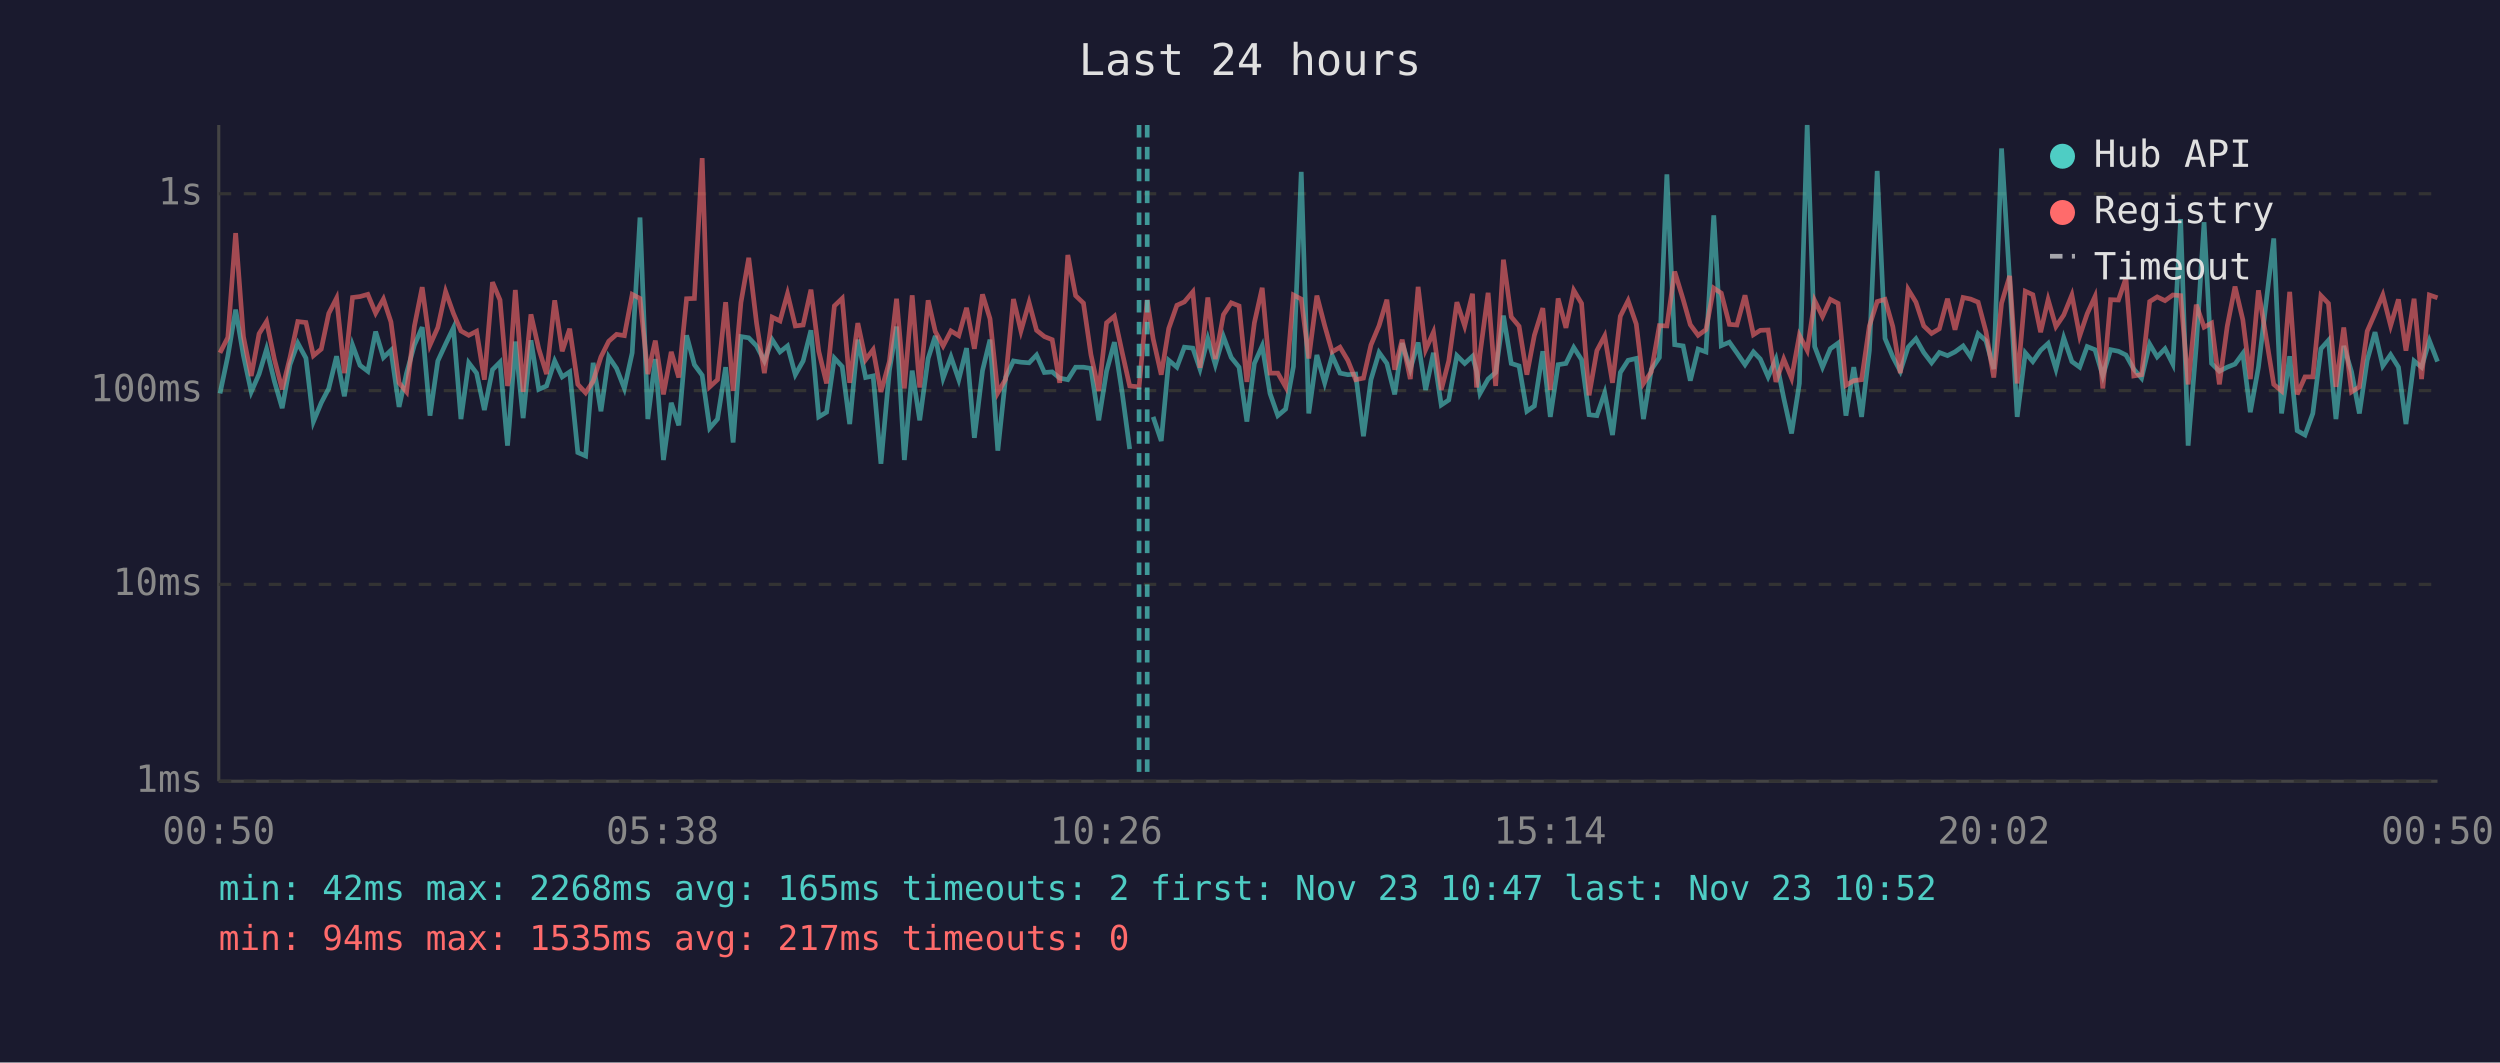
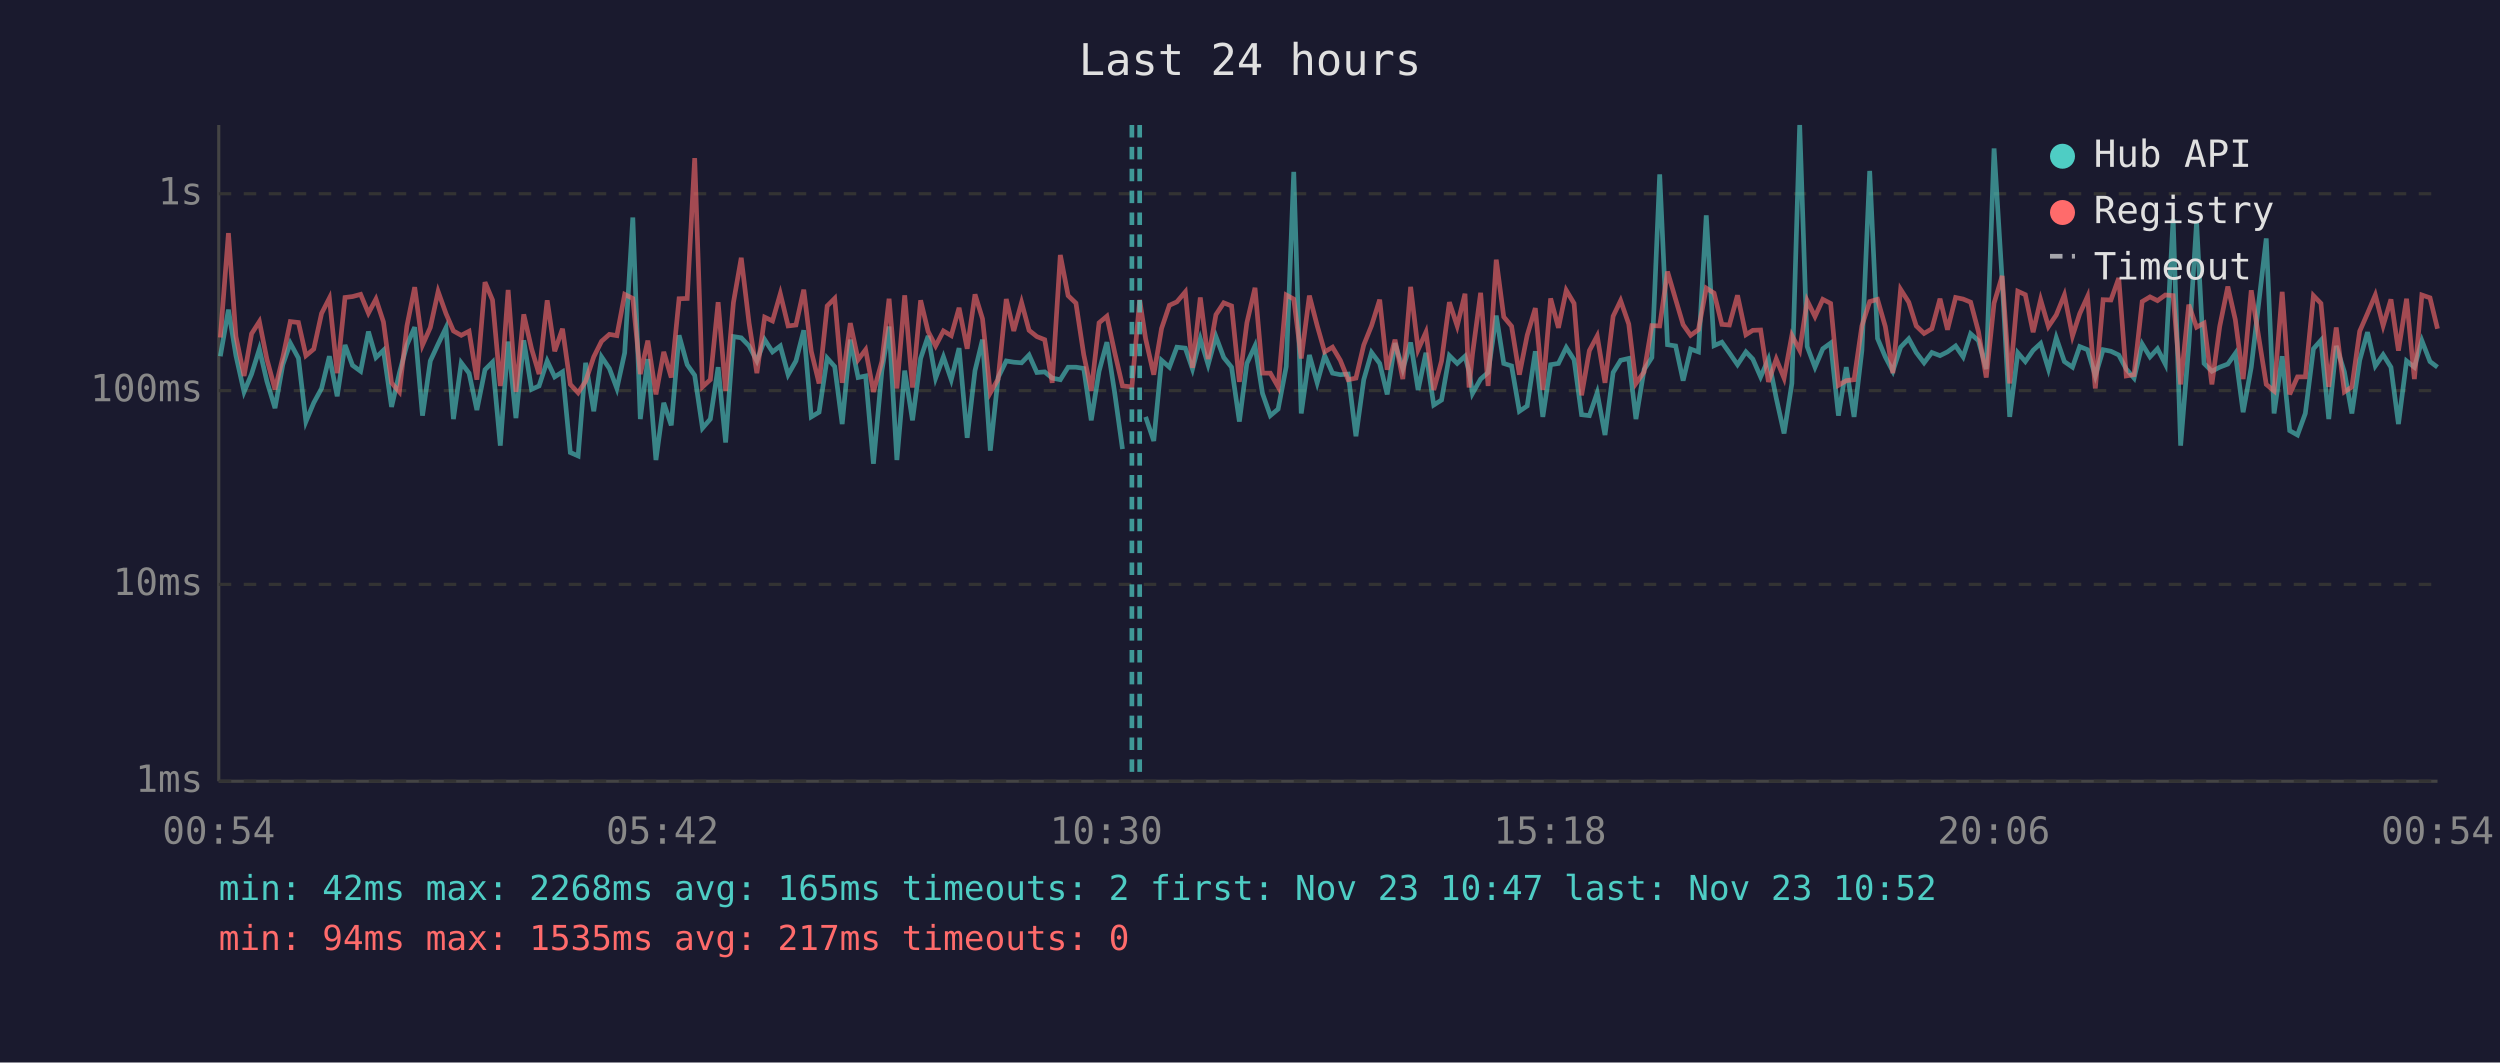
<svg xmlns="http://www.w3.org/2000/svg" viewBox="0 0 800 340" font-family="monospace" font-size="12">
  <rect width="800" height="340" fill="#1a1a2e" />
  <text x="400" y="24" fill="#e0e0e0" font-size="14" text-anchor="middle">Last 24 hours</text>
  <line x1="70" y1="40" x2="70" y2="250" stroke="#444" stroke-width="1" />
  <line x1="70" y1="250" x2="780" y2="250" stroke="#444" stroke-width="1" />
  <line x1="70" y1="250" x2="780" y2="250" stroke="#333" stroke-width="1" stroke-dasharray="4" />
  <text x="65" y="250" fill="#888" text-anchor="end" dominant-baseline="middle">1ms</text>
  <line x1="70" y1="187" x2="780" y2="187" stroke="#333" stroke-width="1" stroke-dasharray="4" />
  <text x="65" y="187" fill="#888" text-anchor="end" dominant-baseline="middle">10ms</text>
  <line x1="70" y1="125" x2="780" y2="125" stroke="#333" stroke-width="1" stroke-dasharray="4" />
  <text x="65" y="125" fill="#888" text-anchor="end" dominant-baseline="middle">100ms</text>
  <line x1="70" y1="62" x2="780" y2="62" stroke="#333" stroke-width="1" stroke-dasharray="4" />
  <text x="65" y="62" fill="#888" text-anchor="end" dominant-baseline="middle">1s</text>
-   <text x="70" y="270" fill="#888" text-anchor="middle">00:50</text>
-   <text x="212" y="270" fill="#888" text-anchor="middle">05:38</text>
-   <text x="354" y="270" fill="#888" text-anchor="middle">10:26</text>
-   <text x="496" y="270" fill="#888" text-anchor="middle">15:14</text>
-   <text x="638" y="270" fill="#888" text-anchor="middle">20:02</text>
-   <text x="780" y="270" fill="#888" text-anchor="middle">00:50</text>
-   <polyline points="70.4,125.9 72.9,114.0 75.4,99.1 77.9,113.8 80.4,125.4 82.9,119.7 85.3,111.7 87.8,122.0 90.3,130.6 92.8,116.7 95.3,109.8 97.9,114.6 100.3,134.9 102.8,128.9 105.2,124.3 107.7,114.0 110.2,126.8 112.8,110.4 115.2,116.9 117.7,118.8 120.2,106.1 122.7,114.4 125.1,112.1 127.7,130.2 130.1,119.4 132.6,110.4 135.1,104.7 137.6,133.0 140.1,115.5 142.6,110.1 145.1,104.9 147.5,134.1 150.0,116.1 152.5,119.4 155.0,131.2 157.6,118.3 160.0,115.9 162.4,142.6 163.0,135.7 164.9,109.3 167.4,133.8 169.9,108.9 172.4,124.6 174.9,123.5 177.5,115.5 179.9,120.6 182.3,119.0 184.9,144.8 187.4,145.9 189.8,116.1 192.3,131.6 194.8,114.2 197.3,117.9 199.8,124.3 202.3,112.9 204.8,69.6 207.3,134.1 209.7,114.9 212.3,147.2 214.8,128.9 217.2,136.1 219.7,107.3 222.2,116.7 224.7,120.1 227.1,137.0 229.6,134.1 232.2,117.5 234.6,141.6 237.1,107.7 239.6,108.1 242.1,110.7 244.6,115.5 247.1,108.7 249.6,112.6 252.0,110.7 254.5,119.9 257.0,115.5 259.5,105.7 262.0,133.4 264.5,131.9 267.0,114.6 269.5,117.3 271.9,135.7 274.5,108.7 277.0,120.8 279.4,120.3 281.9,148.4 284.6,118.6 286.9,104.5 289.4,147.2 291.9,118.6 294.3,134.5 297.0,114.7 299.3,107.5 301.8,121.0 304.3,114.2 306.8,121.5 309.3,111.4 311.8,140.1 314.4,118.6 316.8,108.7 319.3,144.2 321.8,120.8 324.3,115.5 326.7,115.9 329.3,116.1 331.7,113.6 334.2,119.2 336.7,119.0 339.1,121.0 341.7,121.5 344.2,117.5 346.7,117.5 349.1,117.9 351.6,134.5 354.1,118.8 356.6,109.5 359.1,125.7 361.5,143.7" fill="none" stroke="#4ecdc4" stroke-width="1.5" opacity="0.6" />
-   <polyline points="369.0,133.4 371.6,141.1 374.0,115.3 376.6,117.5 379.0,111.1 381.7,111.4 384.0,118.1 386.5,108.4 388.9,116.7 391.5,107.7 394.0,114.4 396.5,117.5 399.0,134.9 401.4,116.3 403.9,110.7 406.4,125.9 408.9,133.0 411.4,130.9 413.9,117.3 416.4,55.0 418.8,132.3 421.4,113.6 423.9,122.5 426.3,113.8 428.8,119.4 431.3,119.9 433.8,119.7 436.3,139.6 438.7,121.5 441.3,112.8 443.8,116.3 446.3,126.2 448.7,109.8 451.3,118.1 453.8,109.6 456.2,124.8 458.7,112.9 461.2,129.6 463.6,128.0 466.2,113.8 468.7,116.3 471.2,114.0 472.5,118.8 473.6,125.9 476.2,121.3 478.6,119.2 481.1,101.0 483.6,116.3 486.1,117.1 488.6,131.6 491.0,129.9 493.7,112.4 496.1,133.4 498.6,116.7 501.1,116.3 503.6,111.2 506.1,115.1 508.5,132.7 511.0,133.0 513.5,125.7 516.0,139.2 518.5,119.2 521.0,115.3 523.6,114.7 525.9,134.1 528.4,118.3 531.0,114.4 533.4,55.8 535.9,110.3 538.6,110.7 540.9,121.8 543.4,111.7 545.9,112.6 548.4,68.9 550.8,110.6 553.4,109.5 555.8,112.9 558.4,116.7 561.1,112.6 563.3,114.9 565.8,120.6 568.3,114.9 570.8,127.4 573.3,138.7 575.8,122.7 578.3,40.0 580.7,110.9 583.2,117.5 585.7,111.6 588.2,109.8 590.7,133.0 593.2,117.5 595.7,133.4 598.2,112.2 600.7,54.7 603.2,108.3 605.7,114.2 608.1,118.8 610.6,111.1 613.1,108.4 615.6,112.8 618.1,116.1 620.6,112.8 623.2,113.8 625.6,112.6 628.2,110.7 630.6,114.2 633.0,106.8 635.5,109.0 638.0,118.1 640.5,47.5 643.1,89.9 645.5,133.4 648.1,112.9 650.5,115.7 653.0,112.1 655.4,109.9 657.9,118.1 660.4,108.1 663.0,115.7 665.5,117.5 667.9,110.9 670.4,111.9 672.9,120.3 675.4,111.9 677.9,112.4 680.3,113.6 682.8,118.1 685.3,121.0 687.9,110.1 690.3,114.2 692.8,111.6 695.3,116.5 697.8,70.1 700.2,142.6 702.8,110.7 705.3,71.1 707.7,116.3 710.2,118.8 712.7,117.5 715.2,116.5 717.7,113.1 720.1,131.9 722.7,117.5 727.6,76.3 730.1,132.3 732.7,114.0 735.1,137.8 737.6,139.2 740.1,132.3 742.7,111.6 745.1,108.9 747.5,134.1 750.0,110.7 752.5,119.0 755.0,132.3 757.5,115.3 760.0,106.3 762.5,117.1 765.0,113.5 767.5,117.5 769.9,135.7 772.5,115.5 774.9,117.5 777.4,109.0 780.0,115.7" fill="none" stroke="#4ecdc4" stroke-width="1.5" opacity="0.6" />
-   <polyline points="70.4,112.9 72.9,108.0 75.4,74.6 77.9,107.7 80.4,120.3 82.9,106.8 85.3,102.9 87.8,114.9 90.3,124.6 92.8,114.4 95.3,102.9 97.9,103.2 100.3,113.8 102.8,111.7 105.2,100.3 107.7,95.4 110.2,119.4 112.8,95.2 115.2,94.9 117.7,94.2 120.2,100.2 122.7,95.7 125.1,103.0 127.7,122.5 130.1,125.4 132.6,104.4 135.1,91.9 137.6,110.4 140.1,104.8 142.6,93.3 145.1,100.3 147.5,105.9 150.0,107.3 152.5,106.0 155.0,121.5 157.6,90.3 160.0,96.0 162.4,123.5 163.0,120.3 164.9,92.8 167.4,125.4 169.9,100.6 172.4,111.6 174.9,119.7 177.5,96.1 179.9,112.4 182.3,105.2 184.9,123.0 187.4,125.7 189.8,122.0 192.3,114.2 194.8,109.2 197.3,107.0 199.8,107.4 202.3,94.2 204.8,95.5 207.3,119.7 209.7,109.0 212.3,126.2 214.8,112.6 217.2,120.8 219.7,95.6 222.2,95.5 224.7,50.6 227.1,123.8 229.6,121.5 232.2,96.7 234.6,125.1 237.1,96.8 239.6,82.5 242.1,103.4 244.6,119.4 247.1,101.5 249.6,102.7 252.0,94.0 254.5,104.3 257.0,104.0 259.5,92.7 262.0,112.4 264.5,122.7 267.0,97.9 269.5,95.5 271.9,122.5 274.5,103.4 277.0,115.1 279.4,111.9 281.9,125.4 284.6,115.7 286.9,95.6 289.4,124.3 291.9,94.5 294.3,124.0 297.0,96.1 299.3,106.1 301.8,110.7 304.3,105.9 306.8,107.4 309.3,98.5 311.8,111.6 314.4,94.2 316.8,102.0 319.3,125.7 321.8,121.3 324.3,95.7 326.7,105.9 329.3,96.8 331.7,105.7 334.2,107.7 336.7,108.7 339.1,122.5 341.7,81.6 344.2,94.6 346.7,97.0 349.1,113.5 351.6,125.1 354.1,103.3 356.6,101.2 359.1,112.8 361.5,123.5 364.5,123.8 367.1,96.0 369.0,108.4 371.6,119.9 374.0,105.1 376.6,97.7 379.0,96.6 381.7,93.4 384.0,117.7 386.5,95.2 388.9,114.9 391.5,100.7 394.0,96.9 396.5,97.9 399.0,122.2 401.4,103.3 403.9,92.1 406.4,119.4 408.9,119.4 411.4,123.8 413.9,94.4 416.4,95.7 418.8,114.7 421.4,94.6 423.9,104.2 426.3,112.6 428.8,111.1 431.3,115.3 433.8,121.5 436.3,121.0 438.7,110.4 441.3,104.2 443.8,95.9 446.3,118.3 448.7,108.7 451.3,121.3 453.8,91.8 456.2,111.9 458.7,106.3 461.2,124.8 463.6,115.5 466.2,96.7 468.7,104.3 471.2,94.0 472.5,124.0 473.6,113.3 476.2,93.7 478.6,123.5 481.1,83.1 483.6,101.4 486.1,104.4 488.6,119.9 491.0,107.3 493.7,98.6 496.1,124.8 498.6,95.5 501.1,104.9 503.6,92.9 506.1,97.1 508.5,126.5 511.0,112.2 513.5,107.5 516.0,122.5 518.5,101.2 521.0,96.2 523.6,103.7 525.9,122.7 528.4,119.0 531.0,104.2 533.4,104.3 535.9,86.9 538.6,95.8 540.9,103.9 543.4,107.3 545.9,105.5 548.4,92.2 550.8,93.8 553.4,103.8 555.8,104.0 558.4,94.5 561.1,107.1 563.3,105.7 565.8,105.6 568.3,122.2 570.8,114.9 573.3,121.0 575.8,107.3 578.3,112.1 580.7,96.2 583.2,101.3 585.7,95.8 588.2,97.1 590.7,123.3 593.2,121.8 595.7,121.5 598.2,104.3 600.7,96.5 603.2,95.8 605.7,104.5 608.1,119.4 610.6,92.6 613.1,96.7 615.6,104.3 618.1,106.7 620.6,105.2 623.2,95.6 625.6,105.5 628.2,95.2 630.6,95.7 633.0,96.7 635.5,106.1 638.0,120.8 640.5,97.0 643.1,88.3 645.5,122.7 648.1,93.2 650.5,94.3 653.0,106.3 655.4,95.9 657.9,104.5 660.4,100.8 663.0,94.4 665.5,107.5 667.9,100.4 670.4,94.9 672.9,124.3 675.4,95.9 677.9,96.0 680.3,89.0 682.8,120.3 685.3,119.9 687.9,96.5 690.3,95.0 692.8,96.2 695.3,94.4 697.8,94.6 700.2,123.0 702.8,97.5 705.3,104.7 707.7,103.4 710.2,123.0 712.7,104.5 715.2,91.7 717.7,102.3 720.1,121.3 722.7,92.9 727.6,123.0 730.1,125.1 732.7,93.4 735.1,126.2 737.6,120.6 740.1,120.6 742.7,94.6 745.1,97.1 747.5,123.8 750.0,104.8 752.5,125.4 755.0,123.8 757.5,106.0 760.0,100.3 762.5,94.4 765.0,104.2 767.5,95.8 769.9,112.2 772.5,95.6 774.9,121.3 777.4,94.4 780.0,95.3" fill="none" stroke="#ff6b6b" stroke-width="1.5" opacity="0.6" />
-   <line x1="364.5" y1="40" x2="364.5" y2="250" stroke="#4ecdc4" stroke-width="1.5" stroke-dasharray="4,3" opacity="0.7" />
-   <line x1="367.1" y1="40" x2="367.1" y2="250" stroke="#4ecdc4" stroke-width="1.5" stroke-dasharray="4,3" opacity="0.7" />
+   <text x="70" y="270" fill="#888" text-anchor="middle">00:54</text>
+   <text x="212" y="270" fill="#888" text-anchor="middle">05:42</text>
+   <text x="354" y="270" fill="#888" text-anchor="middle">10:30</text>
+   <text x="496" y="270" fill="#888" text-anchor="middle">15:18</text>
+   <text x="638" y="270" fill="#888" text-anchor="middle">20:06</text>
+   <text x="780" y="270" fill="#888" text-anchor="middle">00:54</text>
+   <polyline points="70.5,114.0 73.1,99.1 75.5,113.8 78.1,125.4 80.5,119.7 83.0,111.7 85.4,122.0 88.0,130.6 90.5,116.7 92.9,109.8 95.5,114.6 97.9,134.9 100.4,128.9 102.9,124.3 105.4,114.0 107.9,126.8 110.4,110.4 112.8,116.9 115.4,118.8 117.9,106.1 120.3,114.4 122.7,112.1 125.3,130.2 127.8,119.4 130.2,110.4 132.7,104.7 135.2,133.0 137.7,115.5 140.2,110.1 142.7,104.9 145.1,134.1 147.6,116.1 150.1,119.4 152.6,131.2 155.2,118.3 157.6,115.9 160.1,142.6 160.6,135.7 162.6,109.3 165.1,133.8 167.6,108.9 170.1,124.6 172.5,123.5 175.1,115.5 177.5,120.6 180.0,119.0 182.5,144.8 185.0,145.9 187.4,116.1 190.0,131.6 192.5,114.2 195.0,117.9 197.4,124.3 199.9,112.9 202.5,69.6 204.9,134.1 207.3,114.9 209.9,147.2 212.4,128.9 214.8,136.1 217.3,107.3 219.9,116.7 222.3,120.1 224.8,137.0 227.3,134.1 229.8,117.5 232.2,141.6 234.7,107.7 237.2,108.1 239.7,110.7 242.2,115.5 244.7,108.7 247.2,112.6 249.7,110.7 252.2,119.9 254.7,115.5 257.2,105.7 259.6,133.4 262.1,131.9 264.7,114.6 267.1,117.3 269.5,135.7 272.1,108.7 274.6,120.8 277.0,120.3 279.5,148.4 282.2,118.6 284.5,104.5 287.0,147.2 289.5,118.6 292.0,134.5 294.6,114.7 297.0,107.5 299.4,121.0 301.9,114.2 304.4,121.5 306.9,111.4 309.5,140.1 312.0,118.6 314.4,108.7 316.9,144.2 319.4,120.8 322.0,115.5 324.4,115.9 326.9,116.1 329.3,113.6 331.8,119.2 334.3,119.0 336.7,121.0 339.3,121.5 341.8,117.5 344.3,117.5 346.8,117.9 349.2,134.5 351.7,118.8 354.2,109.5 356.7,125.7 359.2,143.7" fill="none" stroke="#4ecdc4" stroke-width="1.5" opacity="0.6" />
+   <polyline points="366.6,133.4 369.2,141.1 371.7,115.3 374.2,117.5 376.6,111.1 379.3,111.4 381.6,118.1 384.1,108.4 386.6,116.7 389.1,107.7 391.6,114.4 394.1,117.5 396.6,134.9 399.0,116.3 401.6,110.7 404.0,125.9 406.5,133.0 409.0,130.9 411.6,117.3 414.0,55.0 416.4,132.3 419.0,113.6 421.5,122.5 423.9,113.8 426.4,119.4 428.9,119.9 431.4,119.7 433.9,139.6 436.4,121.5 438.9,112.8 441.5,116.3 443.9,126.2 446.4,109.8 448.9,118.1 451.4,109.6 453.8,124.8 456.3,112.9 458.8,129.6 461.3,128.0 463.8,113.8 466.3,116.3 468.8,114.0 470.1,118.8 471.2,125.9 473.8,121.3 476.2,119.2 478.8,101.0 481.2,116.3 483.7,117.1 486.2,131.6 488.7,129.9 491.3,112.4 493.7,133.4 496.2,116.7 498.7,116.3 501.2,111.2 503.7,115.1 506.1,132.7 508.6,133.0 511.1,125.7 513.6,139.2 516.2,119.2 518.6,115.3 521.2,114.7 523.5,134.1 526.1,118.3 528.6,114.4 531.1,55.8 533.6,110.3 536.2,110.7 538.6,121.8 541.0,111.7 543.5,112.6 546.0,68.9 548.5,110.6 551.0,109.5 553.4,112.9 556.0,116.7 558.7,112.6 560.9,114.9 563.4,120.6 565.9,114.9 568.4,127.4 570.9,138.7 573.4,122.7 575.9,40.0 578.3,110.9 580.8,117.5 583.3,111.6 585.8,109.8 588.3,133.0 590.8,117.5 593.3,133.4 595.8,112.2 598.3,54.7 600.8,108.3 603.3,114.2 605.7,118.8 608.2,111.1 610.8,108.4 613.2,112.8 615.7,116.1 618.2,112.8 620.8,113.8 623.2,112.6 625.8,110.7 628.2,114.2 630.6,106.8 633.1,109.0 635.6,118.1 638.1,47.5 640.7,89.9 643.1,133.4 645.7,112.9 648.1,115.7 650.6,112.1 653.0,109.9 655.5,118.1 658.0,108.1 660.6,115.7 663.2,117.5 665.5,110.9 668.0,111.9 670.5,120.3 673.0,111.9 675.5,112.4 678.0,113.6 680.4,118.1 682.9,121.0 685.5,110.1 688.0,114.2 690.4,111.6 692.9,116.5 695.4,70.1 697.8,142.6 700.4,110.7 702.9,71.1 705.3,116.3 707.8,118.8 710.3,117.5 712.9,116.5 715.3,113.1 717.8,131.9 720.4,117.5 725.2,76.3 727.7,132.3 730.3,114.0 732.7,137.8 735.2,139.2 737.7,132.3 740.3,111.6 742.7,108.9 745.2,134.1 747.6,110.7 750.2,119.0 752.6,132.3 755.1,115.3 757.6,106.3 760.1,117.1 762.6,113.5 765.1,117.5 767.5,135.7 770.1,115.5 772.6,117.5 775.0,109.0 777.6,115.7 780.0,117.5" fill="none" stroke="#4ecdc4" stroke-width="1.5" opacity="0.6" />
+   <polyline points="70.5,108.0 73.1,74.6 75.5,107.7 78.1,120.3 80.5,106.8 83.0,102.9 85.4,114.9 88.0,124.6 90.5,114.4 92.9,102.9 95.5,103.2 97.9,113.8 100.4,111.7 102.9,100.3 105.4,95.4 107.9,119.4 110.4,95.2 112.8,94.9 115.4,94.2 117.9,100.2 120.3,95.7 122.7,103.0 125.3,122.5 127.8,125.4 130.2,104.4 132.7,91.9 135.2,110.4 137.7,104.8 140.2,93.3 142.7,100.3 145.1,105.9 147.6,107.3 150.1,106.0 152.6,121.5 155.2,90.3 157.6,96.0 160.1,123.5 160.6,120.3 162.6,92.8 165.1,125.4 167.6,100.6 170.1,111.6 172.5,119.7 175.1,96.1 177.5,112.4 180.0,105.2 182.5,123.0 185.0,125.7 187.4,122.0 190.0,114.2 192.5,109.2 195.0,107.0 197.4,107.4 199.9,94.2 202.5,95.5 204.9,119.7 207.3,109.0 209.9,126.2 212.4,112.6 214.8,120.8 217.3,95.6 219.9,95.5 222.3,50.6 224.8,123.8 227.3,121.5 229.8,96.7 232.2,125.1 234.7,96.8 237.2,82.5 239.7,103.4 242.2,119.4 244.7,101.5 247.2,102.7 249.7,94.0 252.2,104.3 254.7,104.0 257.2,92.7 259.6,112.4 262.1,122.7 264.7,97.9 267.1,95.5 269.5,122.5 272.1,103.4 274.6,115.1 277.0,111.9 279.5,125.4 282.2,115.7 284.5,95.6 287.0,124.3 289.5,94.5 292.0,124.0 294.6,96.1 297.0,106.1 299.4,110.7 301.9,105.9 304.4,107.4 306.9,98.5 309.5,111.6 312.0,94.2 314.4,102.0 316.9,125.7 319.4,121.3 322.0,95.7 324.4,105.9 326.9,96.8 329.3,105.7 331.8,107.7 334.3,108.7 336.7,122.5 339.3,81.6 341.8,94.6 344.3,97.0 346.8,113.5 349.2,125.1 351.7,103.3 354.2,101.2 356.7,112.8 359.2,123.5 362.2,123.8 364.7,96.0 366.6,108.4 369.2,119.9 371.7,105.1 374.2,97.7 376.6,96.6 379.3,93.4 381.6,117.7 384.1,95.2 386.6,114.9 389.1,100.7 391.6,96.9 394.1,97.9 396.6,122.2 399.0,103.3 401.6,92.1 404.0,119.4 406.5,119.4 409.0,123.8 411.6,94.4 414.0,95.7 416.4,114.7 419.0,94.6 421.5,104.2 423.9,112.6 426.4,111.1 428.9,115.3 431.4,121.5 433.9,121.0 436.4,110.4 438.9,104.2 441.5,95.9 443.9,118.3 446.4,108.7 448.9,121.3 451.4,91.8 453.8,111.9 456.3,106.3 458.8,124.8 461.3,115.5 463.8,96.7 466.3,104.3 468.8,94.0 470.1,124.0 471.2,113.3 473.8,93.7 476.2,123.5 478.8,83.1 481.2,101.4 483.7,104.4 486.2,119.9 488.7,107.3 491.3,98.6 493.7,124.8 496.2,95.5 498.7,104.9 501.2,92.9 503.7,97.1 506.1,126.5 508.6,112.2 511.1,107.5 513.6,122.5 516.2,101.2 518.6,96.2 521.2,103.7 523.5,122.7 526.1,119.0 528.6,104.2 531.1,104.3 533.6,86.9 536.2,95.8 538.6,103.9 541.0,107.3 543.5,105.5 546.0,92.2 548.5,93.8 551.0,103.8 553.4,104.0 556.0,94.5 558.7,107.1 560.9,105.7 563.4,105.6 565.9,122.2 568.4,114.9 570.9,121.0 573.4,107.3 575.9,112.1 578.3,96.2 580.8,101.3 583.3,95.8 585.8,97.1 588.3,123.3 590.8,121.8 593.3,121.5 595.8,104.3 598.3,96.5 600.8,95.8 603.3,104.5 605.7,119.4 608.2,92.6 610.8,96.7 613.2,104.3 615.7,106.7 618.2,105.2 620.8,95.6 623.2,105.5 625.8,95.2 628.2,95.7 630.6,96.7 633.1,106.1 635.6,120.8 638.1,97.0 640.7,88.3 643.1,122.7 645.7,93.2 648.1,94.3 650.6,106.3 653.0,95.9 655.5,104.5 658.0,100.8 660.6,94.4 663.2,107.5 665.5,100.4 668.0,94.9 670.5,124.3 673.0,95.9 675.5,96.0 678.0,89.0 680.4,120.3 682.9,119.9 685.5,96.5 688.0,95.0 690.4,96.2 692.9,94.4 695.4,94.6 697.8,123.0 700.4,97.5 702.9,104.7 705.3,103.4 707.8,123.0 710.3,104.5 712.9,91.7 715.3,102.3 717.8,121.3 720.4,92.9 725.2,123.0 727.7,125.1 730.3,93.4 732.7,126.2 735.2,120.6 737.7,120.6 740.3,94.6 742.7,97.1 745.2,123.8 747.6,104.8 750.2,125.4 752.6,123.8 755.1,106.0 757.6,100.3 760.1,94.4 762.6,104.2 765.1,95.8 767.5,112.2 770.1,95.6 772.6,121.3 775.0,94.4 777.6,95.3 780.0,105.2" fill="none" stroke="#ff6b6b" stroke-width="1.5" opacity="0.6" />
+   <line x1="362.2" y1="40" x2="362.2" y2="250" stroke="#4ecdc4" stroke-width="1.5" stroke-dasharray="4,3" opacity="0.7" />
+   <line x1="364.7" y1="40" x2="364.7" y2="250" stroke="#4ecdc4" stroke-width="1.5" stroke-dasharray="4,3" opacity="0.7" />
  <circle cx="660" cy="50" r="4" fill="#4ecdc4" />
  <text x="670" y="50" fill="#e0e0e0" dominant-baseline="middle">Hub API</text>
  <circle cx="660" cy="68" r="4" fill="#ff6b6b" />
  <text x="670" y="68" fill="#e0e0e0" dominant-baseline="middle">Registry</text>
  <line x1="656" y1="82" x2="664" y2="82" stroke="#e0e0e0" stroke-width="1.5" stroke-dasharray="4,3" opacity="0.7" />
  <text x="670" y="86" fill="#e0e0e0" dominant-baseline="middle">Timeout</text>
  <text x="70" y="288" fill="#4ecdc4" font-size="11">min: 42ms  max: 2268ms  avg: 165ms  timeouts: 2  first: Nov 23 10:47  last: Nov 23 10:52</text>
  <text x="70" y="304" fill="#ff6b6b" font-size="11">min: 94ms  max: 1535ms  avg: 217ms  timeouts: 0</text>
</svg>
